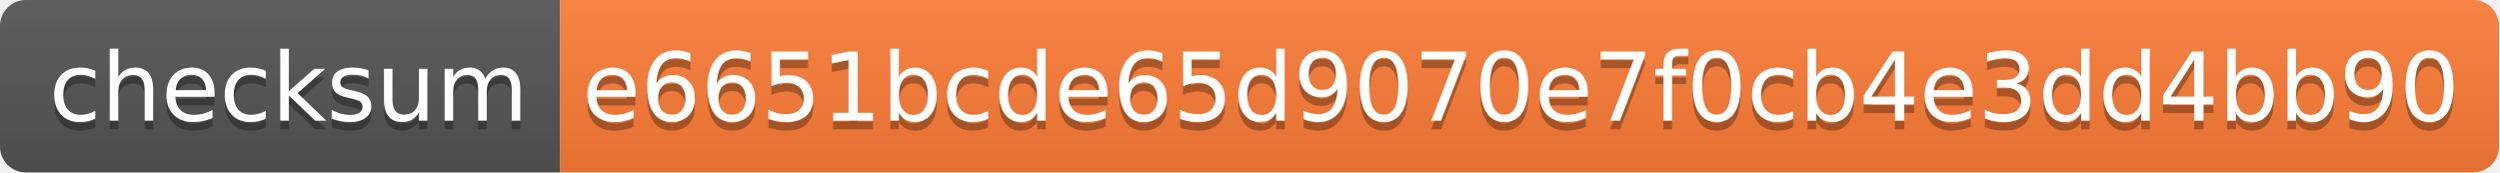
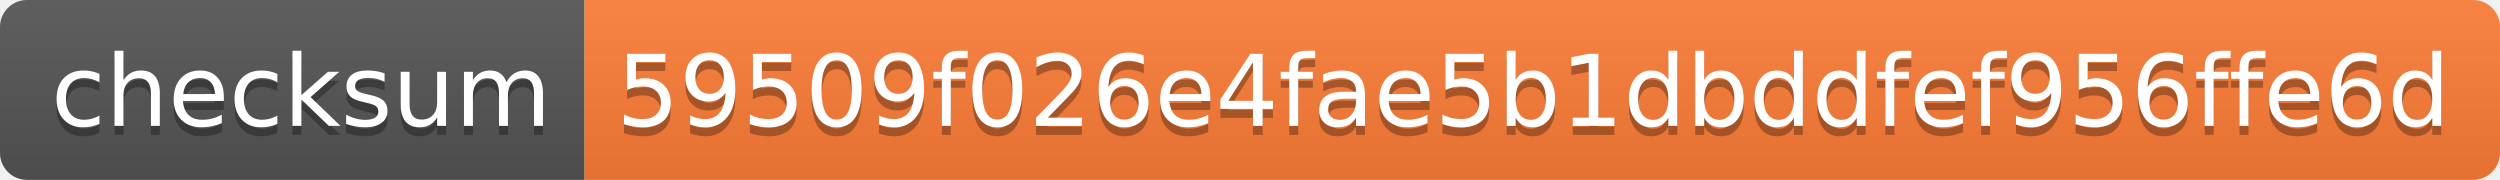
- <svg xmlns="http://www.w3.org/2000/svg" width="290" height="20">
+ <svg xmlns="http://www.w3.org/2000/svg" width="278" height="20">
  <linearGradient id="b" x2="0" y2="100%">
    <stop offset="0" stop-color="#bbb" stop-opacity=".1" />
    <stop offset="1" stop-opacity=".1" />
  </linearGradient>
  <clipPath id="a">
-     <rect width="290" height="20" rx="3" fill="#fff" />
+     <rect width="278" height="20" rx="3" fill="#fff" />
  </clipPath>
  <g clip-path="url(#a)">
    <path fill="#555" d="M0 0h65v20H0z" />
-     <path fill="#fe7d37" d="M65 0h225v20H65z" />
-     <path fill="url(#b)" d="M0 0h290v20H0z" />
+     <path fill="#fe7d37" d="M65 0h213v20H65z" />
+     <path fill="url(#b)" d="M0 0h278v20H0z" />
  </g>
  <g fill="#fff" text-anchor="middle" font-family="DejaVu Sans,Verdana,Geneva,sans-serif" font-size="110">
    <text x="335" y="150" fill="#010101" fill-opacity=".3" transform="scale(.1)" textLength="550">checksum</text>
    <text x="335" y="140" transform="scale(.1)" textLength="550">checksum</text>
-     <text x="1765" y="150" fill="#010101" fill-opacity=".3" transform="scale(.1)" textLength="2150">e6651bcde65d9070e7f0cb4e3dd4bb90</text>
-     <text x="1765" y="140" transform="scale(.1)" textLength="2150">e6651bcde65d9070e7f0cb4e3dd4bb90</text>
+     <text x="1705" y="150" fill="#010101" fill-opacity=".3" transform="scale(.1)" textLength="2030">59509f026e4fae5b1dbddfef956ffe6d</text>
+     <text x="1705" y="140" transform="scale(.1)" textLength="2030">59509f026e4fae5b1dbddfef956ffe6d</text>
  </g>
</svg>
